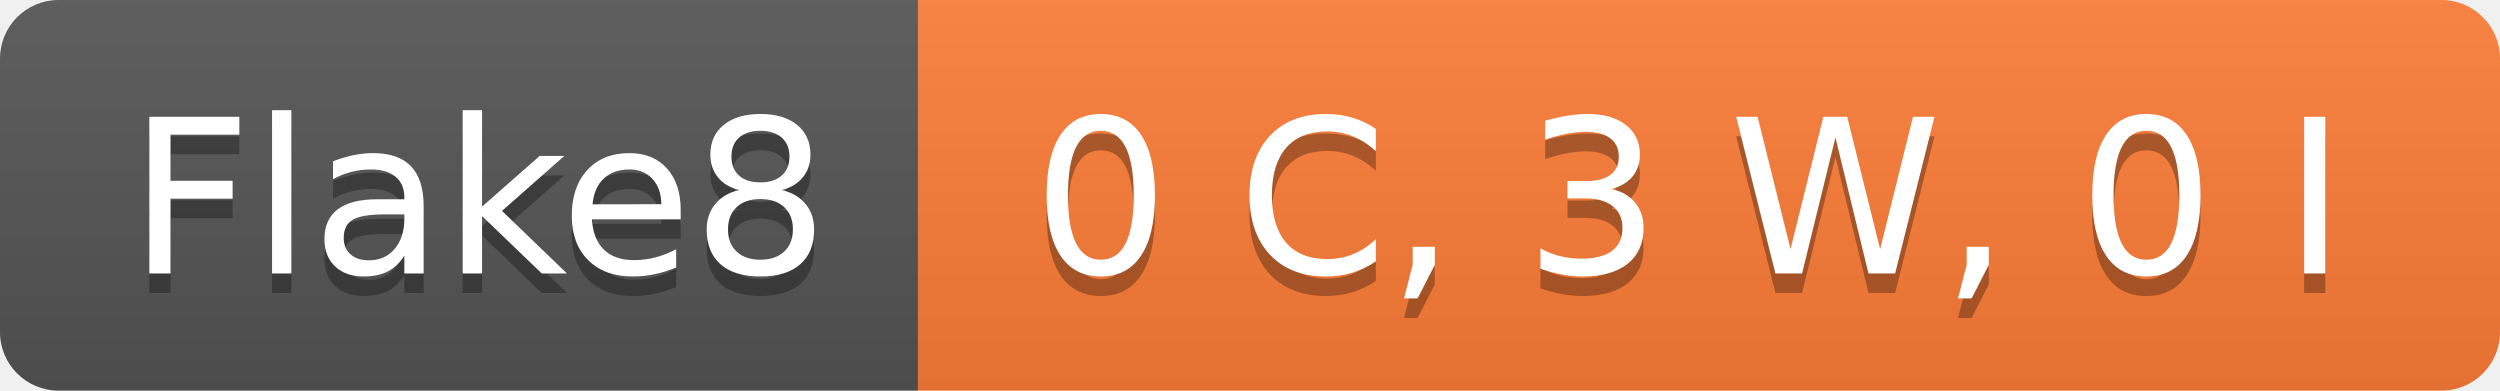
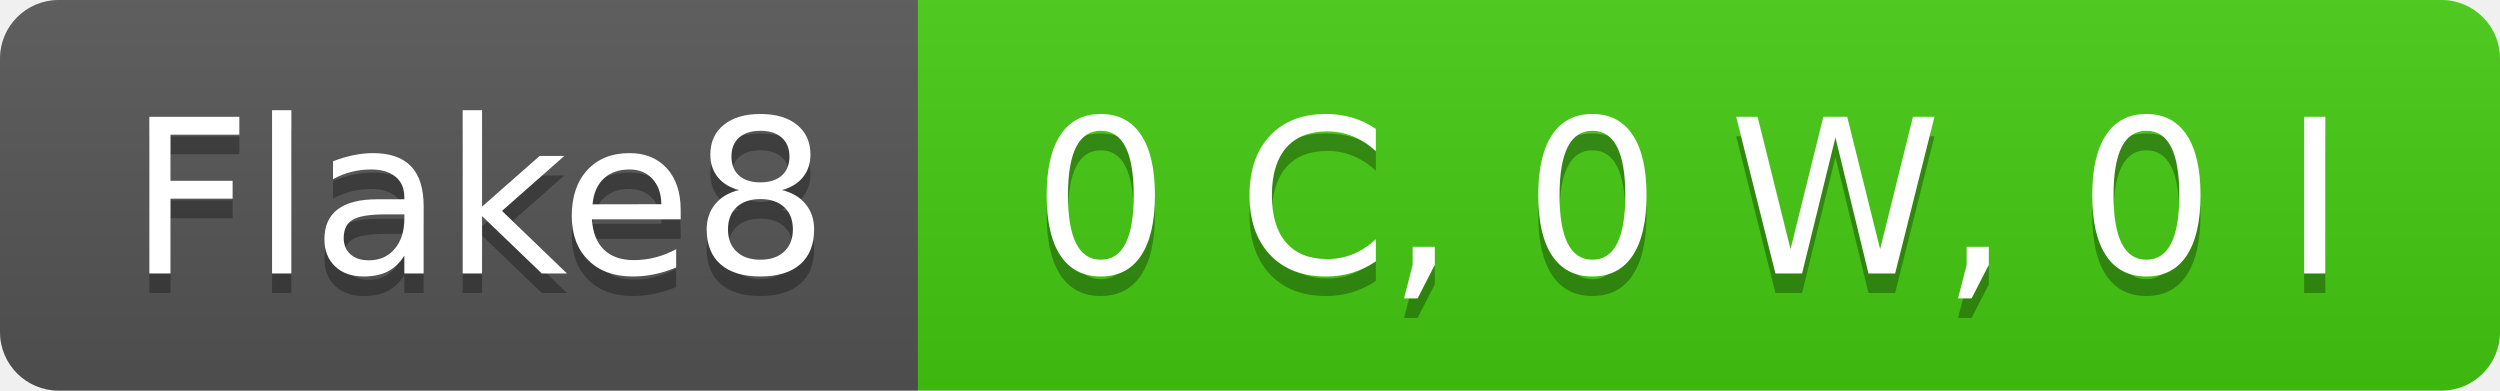
- <svg xmlns="http://www.w3.org/2000/svg" width="128" height="20" role="img" aria-label="Flake8: 0 C, 3 W, 0 I">
+ <svg xmlns="http://www.w3.org/2000/svg" width="128" height="20" role="img" aria-label="Flake8: 0 C, 0 W, 0 I">
  <linearGradient id="s" x2="0" y2="100%">
    <stop offset="0" stop-color="#bbb" stop-opacity=".1" />
    <stop offset="1" stop-opacity=".1" />
  </linearGradient>
  <clipPath id="r">
    <rect width="128" height="20" rx="3" fill="#fff" />
  </clipPath>
  <g clip-path="url(#r)">
    <rect width="47" height="20" fill="#555" />
-     <rect x="47" width="81" height="20" fill="#fe7d37" />
+     <rect x="47" width="81" height="20" fill="#4c1" />
    <rect width="128" height="20" fill="url(#s)" />
  </g>
  <g fill="#fff" text-anchor="middle" font-family="Verdana,Geneva,DejaVu Sans,sans-serif" text-rendering="geometricPrecision" font-size="110">
    <text aria-hidden="true" x="245" y="150" fill="#010101" fill-opacity=".3" transform="scale(.1)" textLength="370">Flake8</text>
    <text x="245" y="140" transform="scale(.1)" fill="#fff" textLength="370">Flake8</text>
-     <text aria-hidden="true" x="865" y="150" fill="#010101" fill-opacity=".3" transform="scale(.1)" textLength="710">0 C, 3 W, 0 I</text>
-     <text x="865" y="140" transform="scale(.1)" fill="#fff" textLength="710">0 C, 3 W, 0 I</text>
+     <text aria-hidden="true" x="865" y="150" fill="#010101" fill-opacity=".3" transform="scale(.1)" textLength="710">0 C, 0 W, 0 I</text>
+     <text x="865" y="140" transform="scale(.1)" fill="#fff" textLength="710">0 C, 0 W, 0 I</text>
  </g>
</svg>
